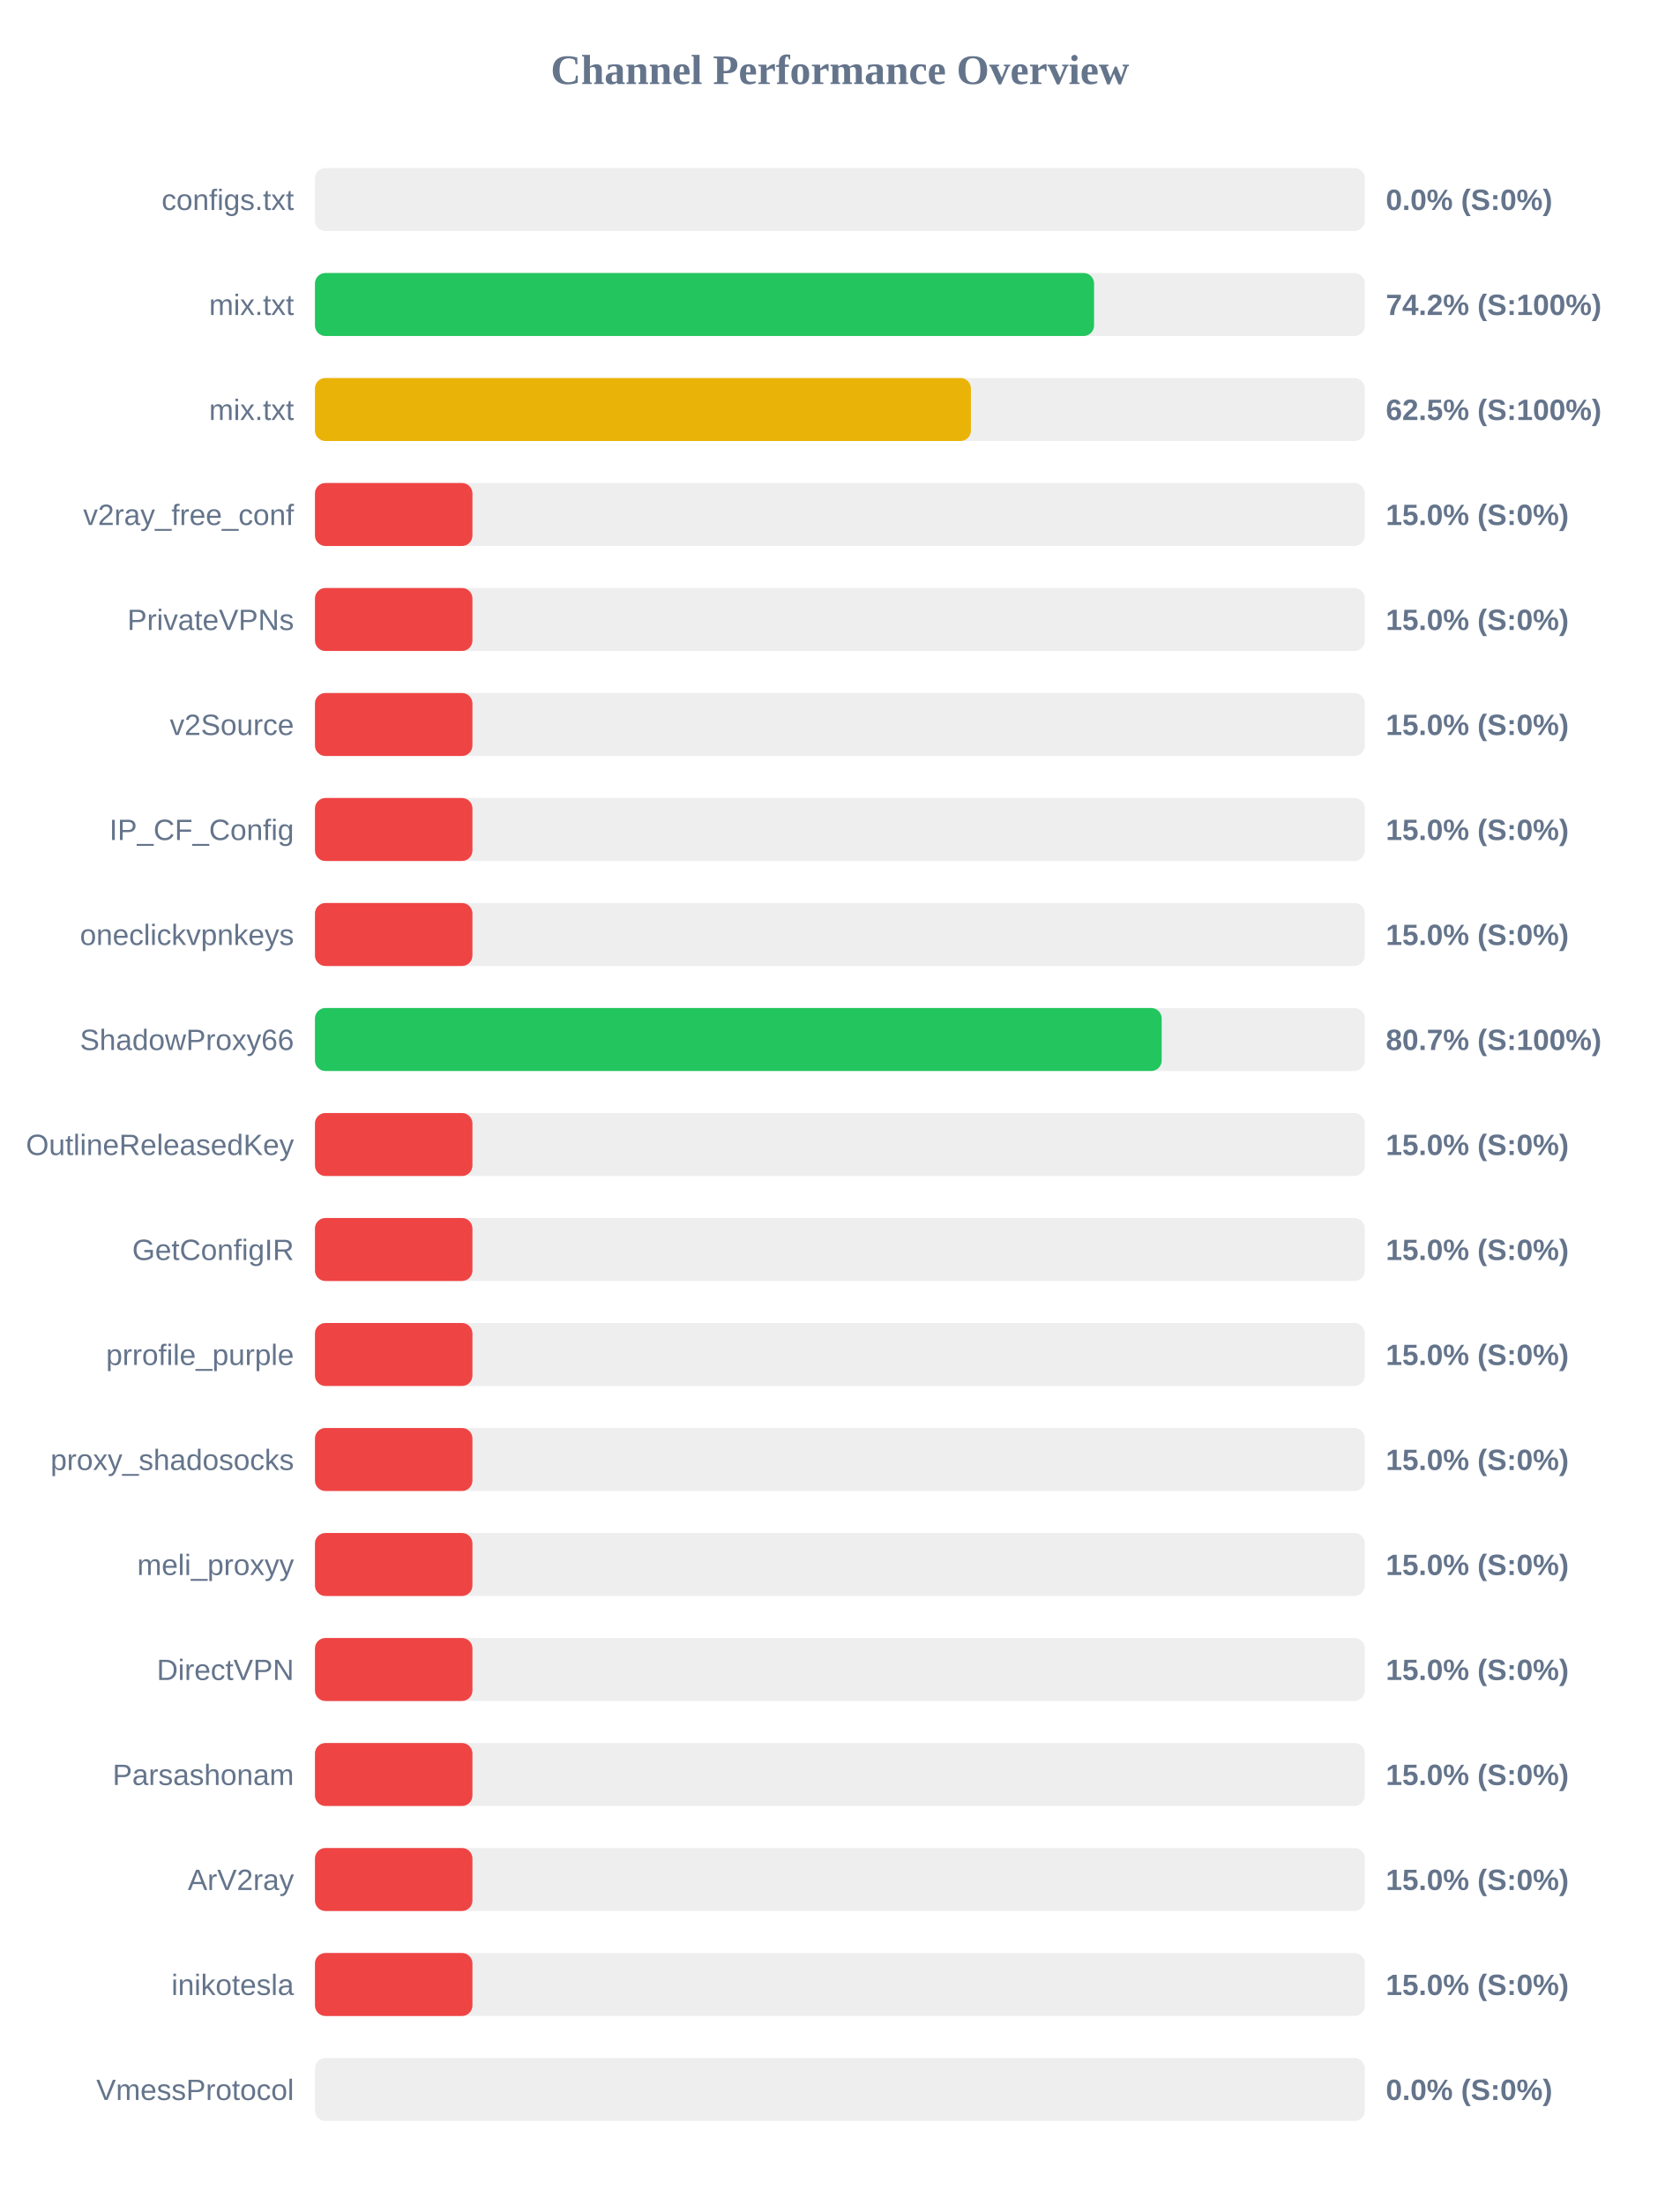
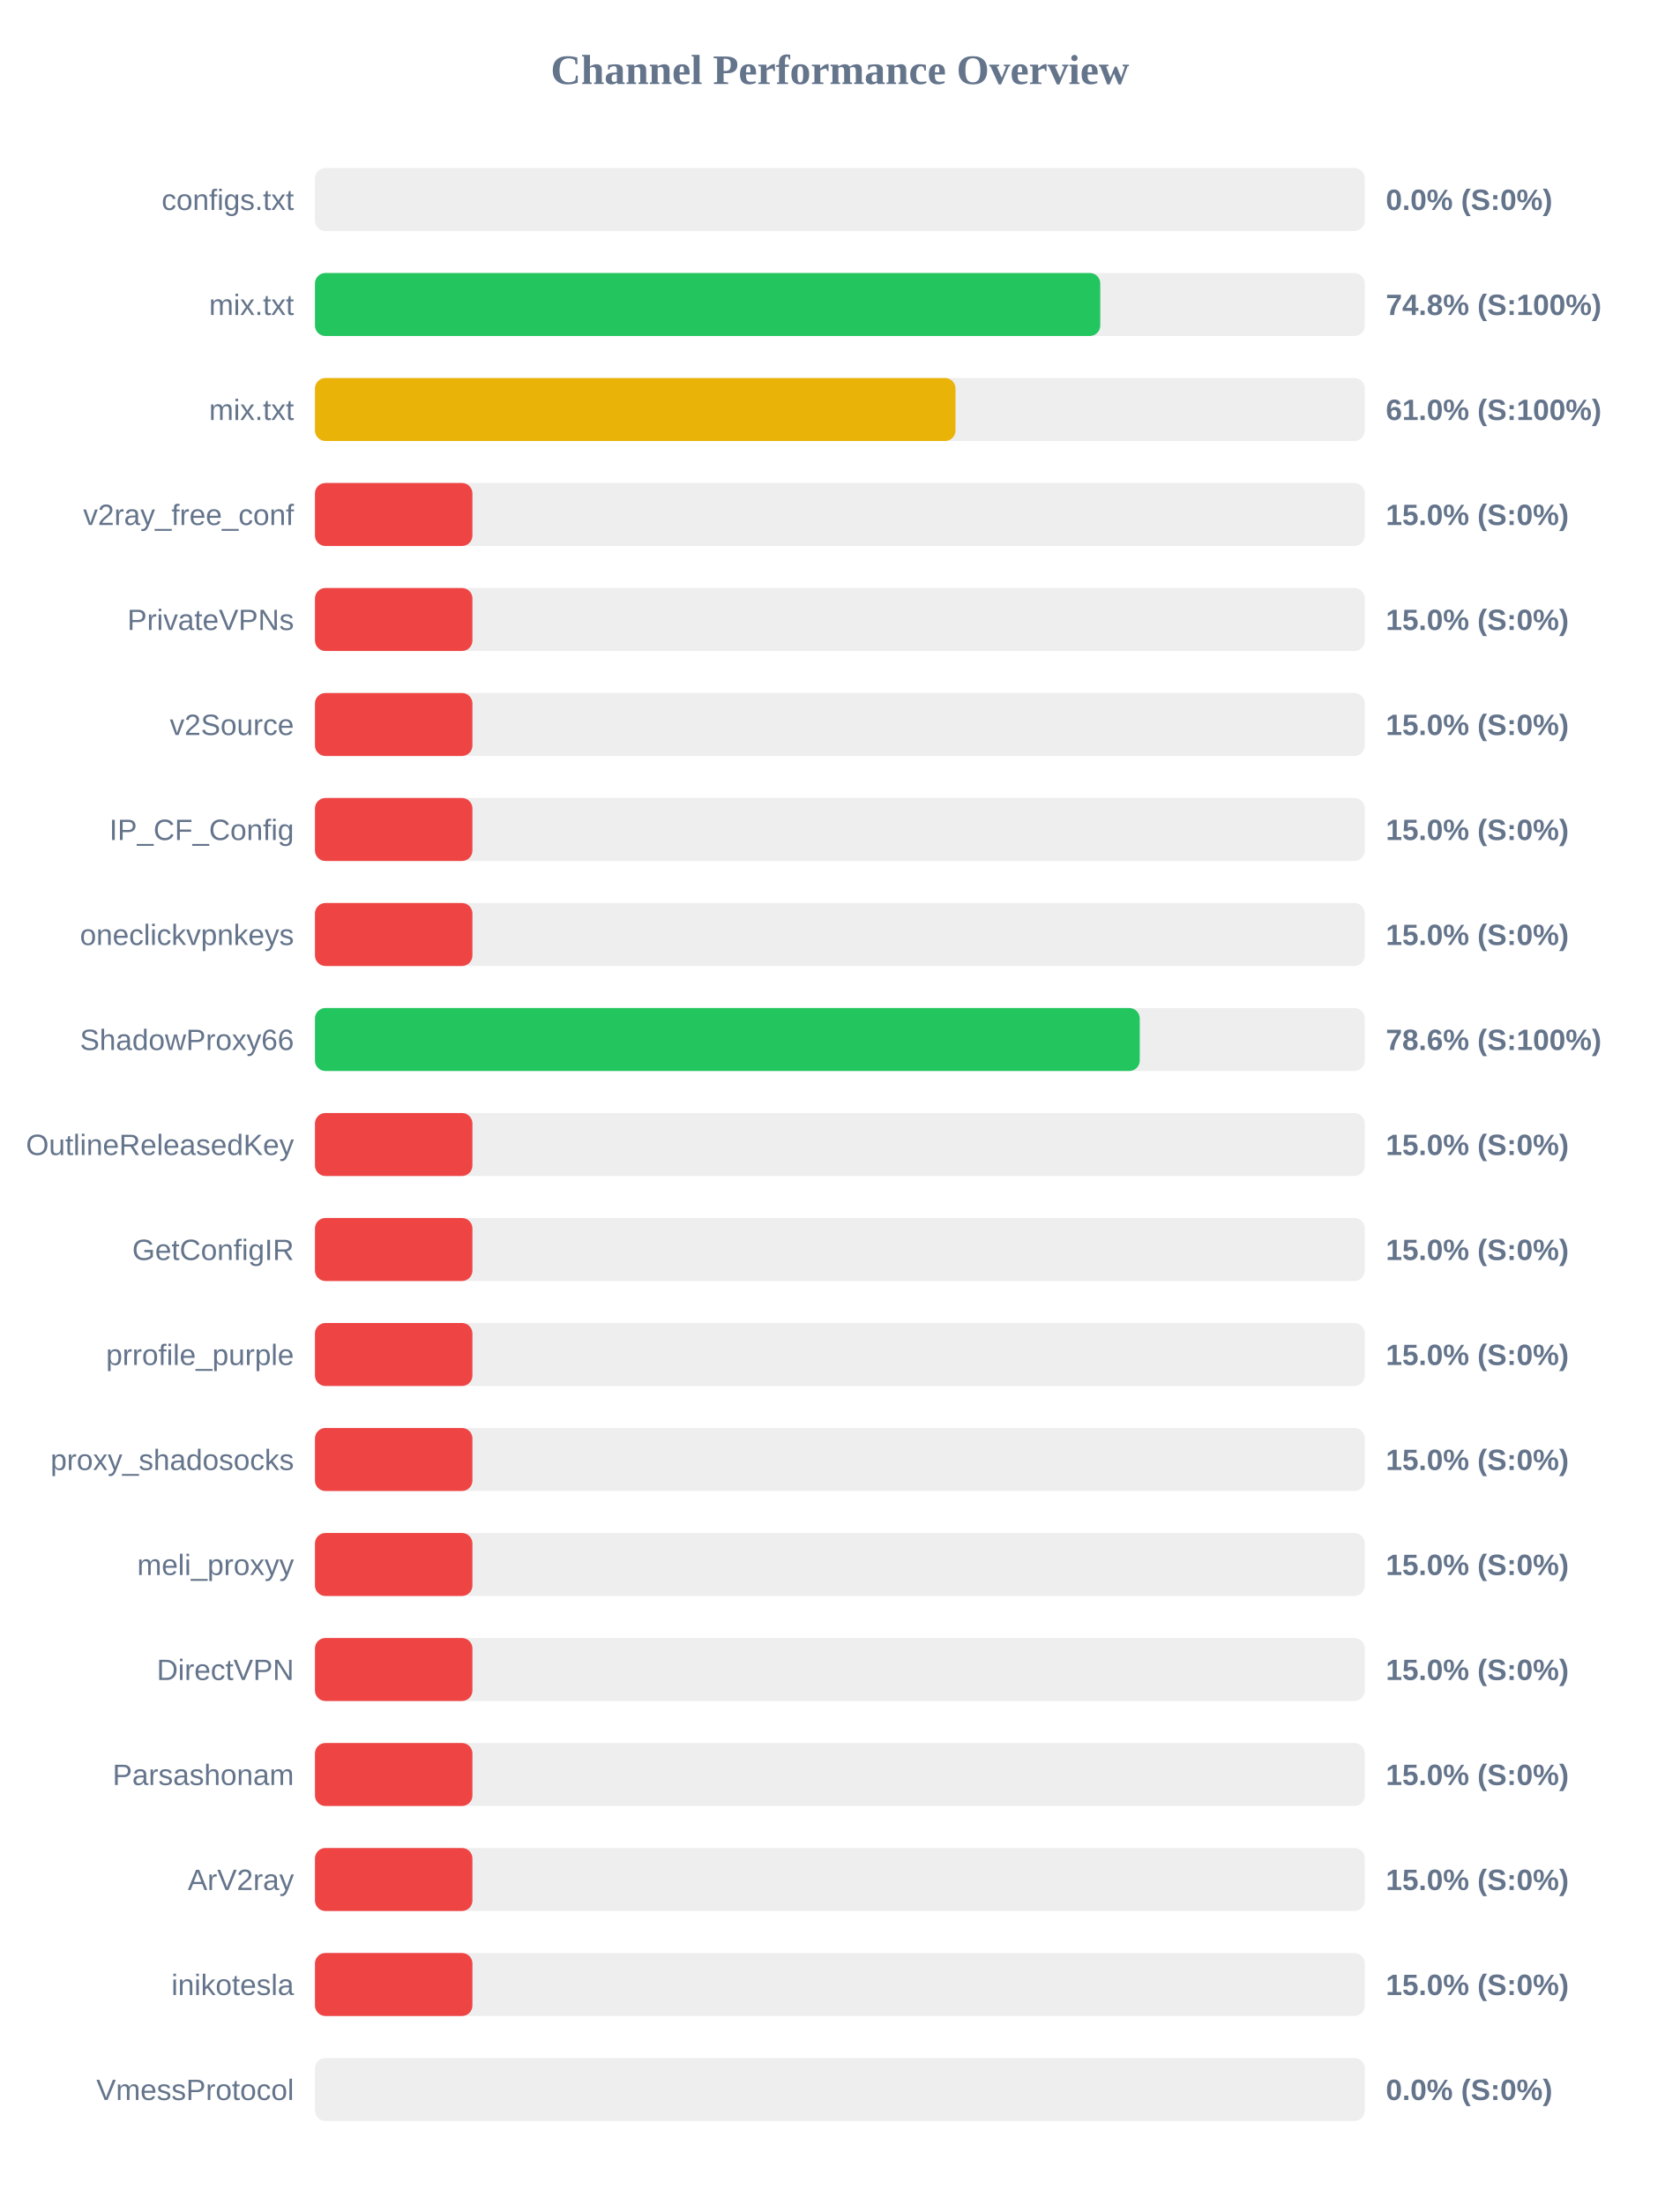
<svg xmlns="http://www.w3.org/2000/svg" width="800" height="1050" version="1.1">
  <style>
        .row { font: 14px Arial; fill: #64748b; }
        .score { font: bold 14px Arial; fill: #64748b; }
    </style>
  <text x="400" y="40" text-anchor="middle" font-size="20px" font-weight="bold" fill="#64748b">Channel Performance Overview</text>
  <rect x="150" y="80" width="500" height="30" fill="#eee" rx="5" />
  <rect x="150" y="80" width="0.0" height="30" fill="#ef4444" rx="5" />
  <text x="140" y="100" text-anchor="end" class="row">configs.txt</text>
  <text x="660" y="100" text-anchor="start" class="score">0.0% (S:0%)</text>
  <rect x="150" y="130" width="500" height="30" fill="#eee" rx="5" />
-   <rect x="150" y="130" width="371.05" height="30" fill="#22c55e" rx="5" />
+   <rect x="150" y="130" width="374.0" height="30" fill="#22c55e" rx="5" />
  <text x="140" y="150" text-anchor="end" class="row">mix.txt</text>
-   <text x="660" y="150" text-anchor="start" class="score">74.2% (S:100%)</text>
+   <text x="660" y="150" text-anchor="start" class="score">74.8% (S:100%)</text>
  <rect x="150" y="180" width="500" height="30" fill="#eee" rx="5" />
-   <rect x="150" y="180" width="312.4" height="30" fill="#eab308" rx="5" />
+   <rect x="150" y="180" width="305.05" height="30" fill="#eab308" rx="5" />
  <text x="140" y="200" text-anchor="end" class="row">mix.txt</text>
-   <text x="660" y="200" text-anchor="start" class="score">62.5% (S:100%)</text>
+   <text x="660" y="200" text-anchor="start" class="score">61.0% (S:100%)</text>
  <rect x="150" y="230" width="500" height="30" fill="#eee" rx="5" />
  <rect x="150" y="230" width="75.0" height="30" fill="#ef4444" rx="5" />
  <text x="140" y="250" text-anchor="end" class="row">v2ray_free_conf</text>
  <text x="660" y="250" text-anchor="start" class="score">15.0% (S:0%)</text>
  <rect x="150" y="280" width="500" height="30" fill="#eee" rx="5" />
  <rect x="150" y="280" width="75.0" height="30" fill="#ef4444" rx="5" />
  <text x="140" y="300" text-anchor="end" class="row">PrivateVPNs</text>
  <text x="660" y="300" text-anchor="start" class="score">15.0% (S:0%)</text>
  <rect x="150" y="330" width="500" height="30" fill="#eee" rx="5" />
  <rect x="150" y="330" width="75.0" height="30" fill="#ef4444" rx="5" />
  <text x="140" y="350" text-anchor="end" class="row">v2Source</text>
  <text x="660" y="350" text-anchor="start" class="score">15.0% (S:0%)</text>
  <rect x="150" y="380" width="500" height="30" fill="#eee" rx="5" />
  <rect x="150" y="380" width="75.0" height="30" fill="#ef4444" rx="5" />
  <text x="140" y="400" text-anchor="end" class="row">IP_CF_Config</text>
  <text x="660" y="400" text-anchor="start" class="score">15.0% (S:0%)</text>
  <rect x="150" y="430" width="500" height="30" fill="#eee" rx="5" />
  <rect x="150" y="430" width="75.0" height="30" fill="#ef4444" rx="5" />
  <text x="140" y="450" text-anchor="end" class="row">oneclickvpnkeys</text>
  <text x="660" y="450" text-anchor="start" class="score">15.0% (S:0%)</text>
  <rect x="150" y="480" width="500" height="30" fill="#eee" rx="5" />
-   <rect x="150" y="480" width="403.25" height="30" fill="#22c55e" rx="5" />
+   <rect x="150" y="480" width="392.8" height="30" fill="#22c55e" rx="5" />
  <text x="140" y="500" text-anchor="end" class="row">ShadowProxy66</text>
-   <text x="660" y="500" text-anchor="start" class="score">80.7% (S:100%)</text>
+   <text x="660" y="500" text-anchor="start" class="score">78.6% (S:100%)</text>
  <rect x="150" y="530" width="500" height="30" fill="#eee" rx="5" />
  <rect x="150" y="530" width="75.0" height="30" fill="#ef4444" rx="5" />
  <text x="140" y="550" text-anchor="end" class="row">OutlineReleasedKey</text>
  <text x="660" y="550" text-anchor="start" class="score">15.0% (S:0%)</text>
  <rect x="150" y="580" width="500" height="30" fill="#eee" rx="5" />
  <rect x="150" y="580" width="75.0" height="30" fill="#ef4444" rx="5" />
  <text x="140" y="600" text-anchor="end" class="row">GetConfigIR</text>
  <text x="660" y="600" text-anchor="start" class="score">15.0% (S:0%)</text>
  <rect x="150" y="630" width="500" height="30" fill="#eee" rx="5" />
  <rect x="150" y="630" width="75.0" height="30" fill="#ef4444" rx="5" />
  <text x="140" y="650" text-anchor="end" class="row">prrofile_purple</text>
  <text x="660" y="650" text-anchor="start" class="score">15.0% (S:0%)</text>
  <rect x="150" y="680" width="500" height="30" fill="#eee" rx="5" />
  <rect x="150" y="680" width="75.0" height="30" fill="#ef4444" rx="5" />
  <text x="140" y="700" text-anchor="end" class="row">proxy_shadosocks</text>
  <text x="660" y="700" text-anchor="start" class="score">15.0% (S:0%)</text>
  <rect x="150" y="730" width="500" height="30" fill="#eee" rx="5" />
  <rect x="150" y="730" width="75.0" height="30" fill="#ef4444" rx="5" />
  <text x="140" y="750" text-anchor="end" class="row">meli_proxyy</text>
  <text x="660" y="750" text-anchor="start" class="score">15.0% (S:0%)</text>
  <rect x="150" y="780" width="500" height="30" fill="#eee" rx="5" />
  <rect x="150" y="780" width="75.0" height="30" fill="#ef4444" rx="5" />
  <text x="140" y="800" text-anchor="end" class="row">DirectVPN</text>
  <text x="660" y="800" text-anchor="start" class="score">15.0% (S:0%)</text>
  <rect x="150" y="830" width="500" height="30" fill="#eee" rx="5" />
  <rect x="150" y="830" width="75.0" height="30" fill="#ef4444" rx="5" />
  <text x="140" y="850" text-anchor="end" class="row">Parsashonam</text>
  <text x="660" y="850" text-anchor="start" class="score">15.0% (S:0%)</text>
  <rect x="150" y="880" width="500" height="30" fill="#eee" rx="5" />
  <rect x="150" y="880" width="75.0" height="30" fill="#ef4444" rx="5" />
  <text x="140" y="900" text-anchor="end" class="row">ArV2ray</text>
  <text x="660" y="900" text-anchor="start" class="score">15.0% (S:0%)</text>
  <rect x="150" y="930" width="500" height="30" fill="#eee" rx="5" />
  <rect x="150" y="930" width="75.0" height="30" fill="#ef4444" rx="5" />
  <text x="140" y="950" text-anchor="end" class="row">inikotesla</text>
  <text x="660" y="950" text-anchor="start" class="score">15.0% (S:0%)</text>
  <rect x="150" y="980" width="500" height="30" fill="#eee" rx="5" />
  <rect x="150" y="980" width="0.0" height="30" fill="#ef4444" rx="5" />
  <text x="140" y="1000" text-anchor="end" class="row">VmessProtocol</text>
  <text x="660" y="1000" text-anchor="start" class="score">0.0% (S:0%)</text>
</svg>
